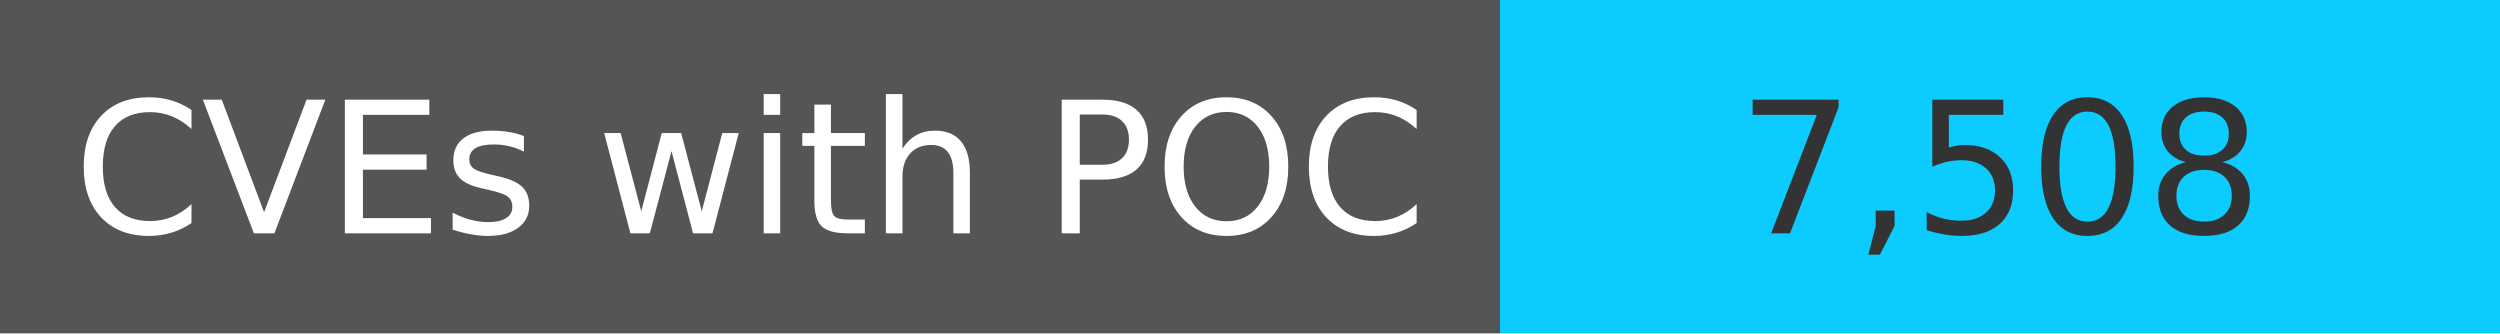
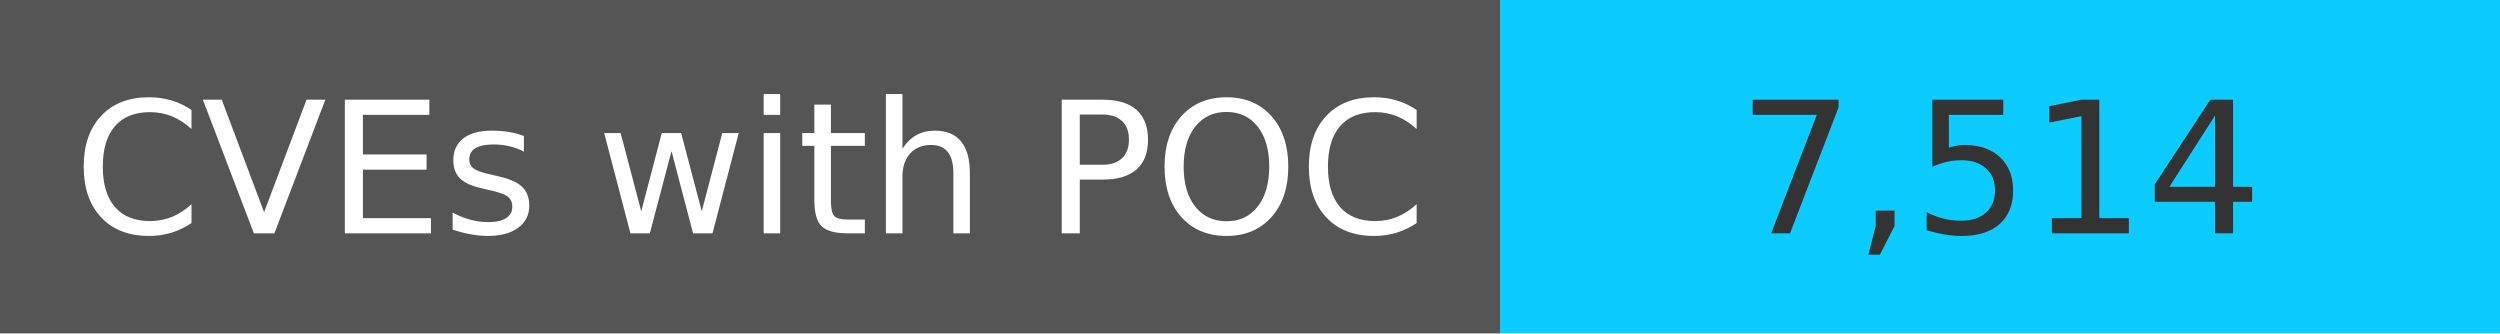
<svg xmlns="http://www.w3.org/2000/svg" width="150" height="20" role="img">
  <linearGradient id="s" x2="0" y2="100%">
    <stop offset="0" stop-color="#bbb" stop-opacity=".1" />
    <stop offset="1" stop-opacity=".1" />
  </linearGradient>
  <g>
    <rect width="90" height="20" fill="#555" />
    <rect x="90" width="267" height="20" fill="#0cccff" />
  </g>
  <g fill="#fff" text-anchor="middle" font-family="Verdana,Geneva,DejaVu Sans,sans-serif" text-rendering="geometricPrecision" font-size="110">
    <text x="450" y="140" transform="scale(.1)" fill="#fff">
            CVEs with POC
        </text>
    <text x="1200" y="140" transform="scale(.1)" fill="#333">
-             7,508
+             7,514
        </text>
  </g>
</svg>
